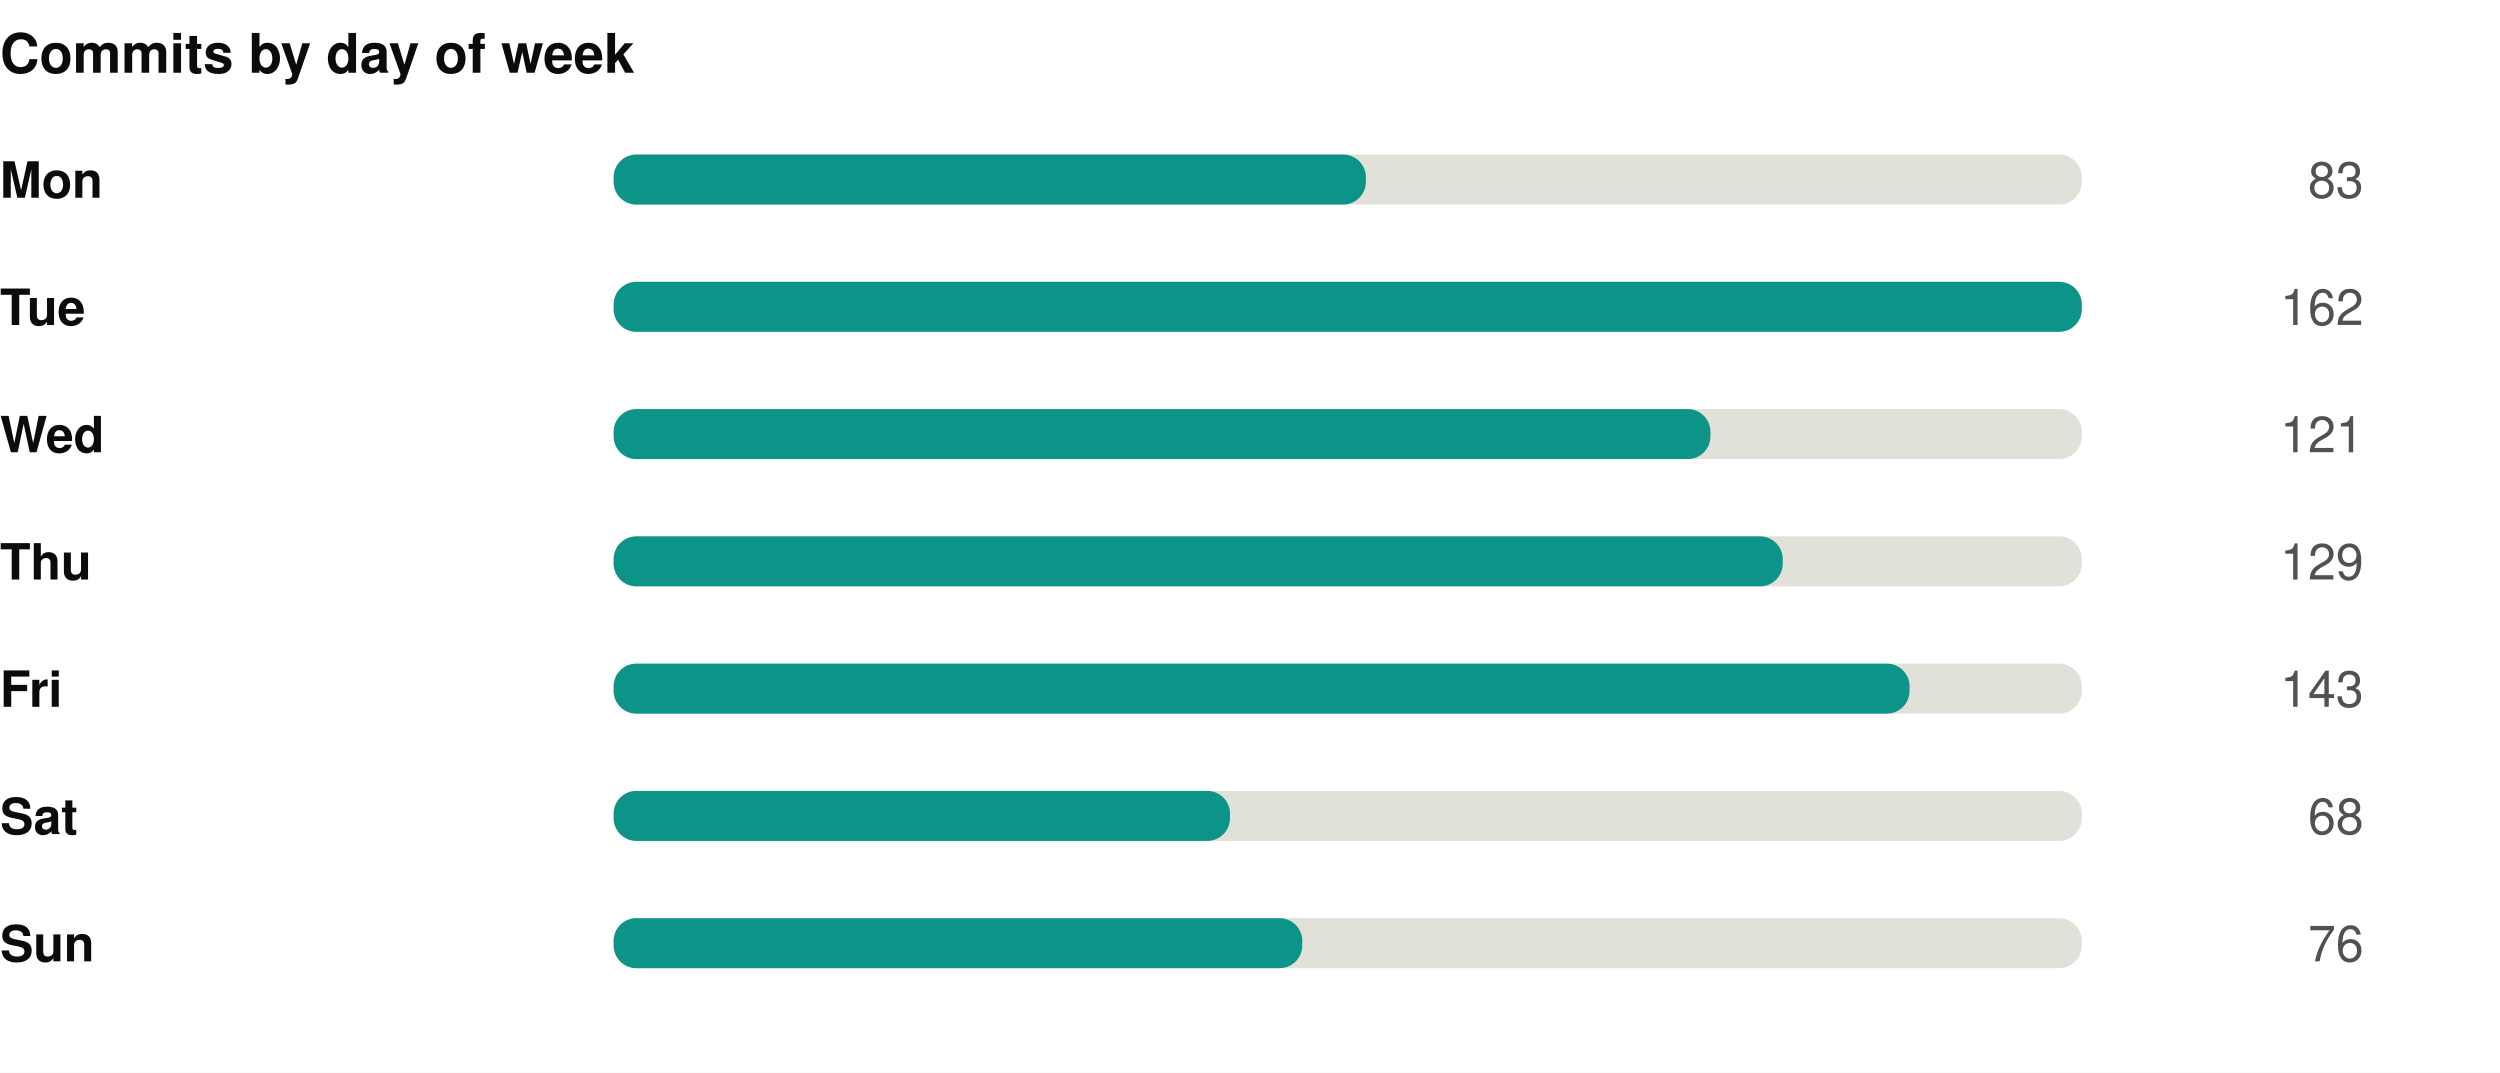
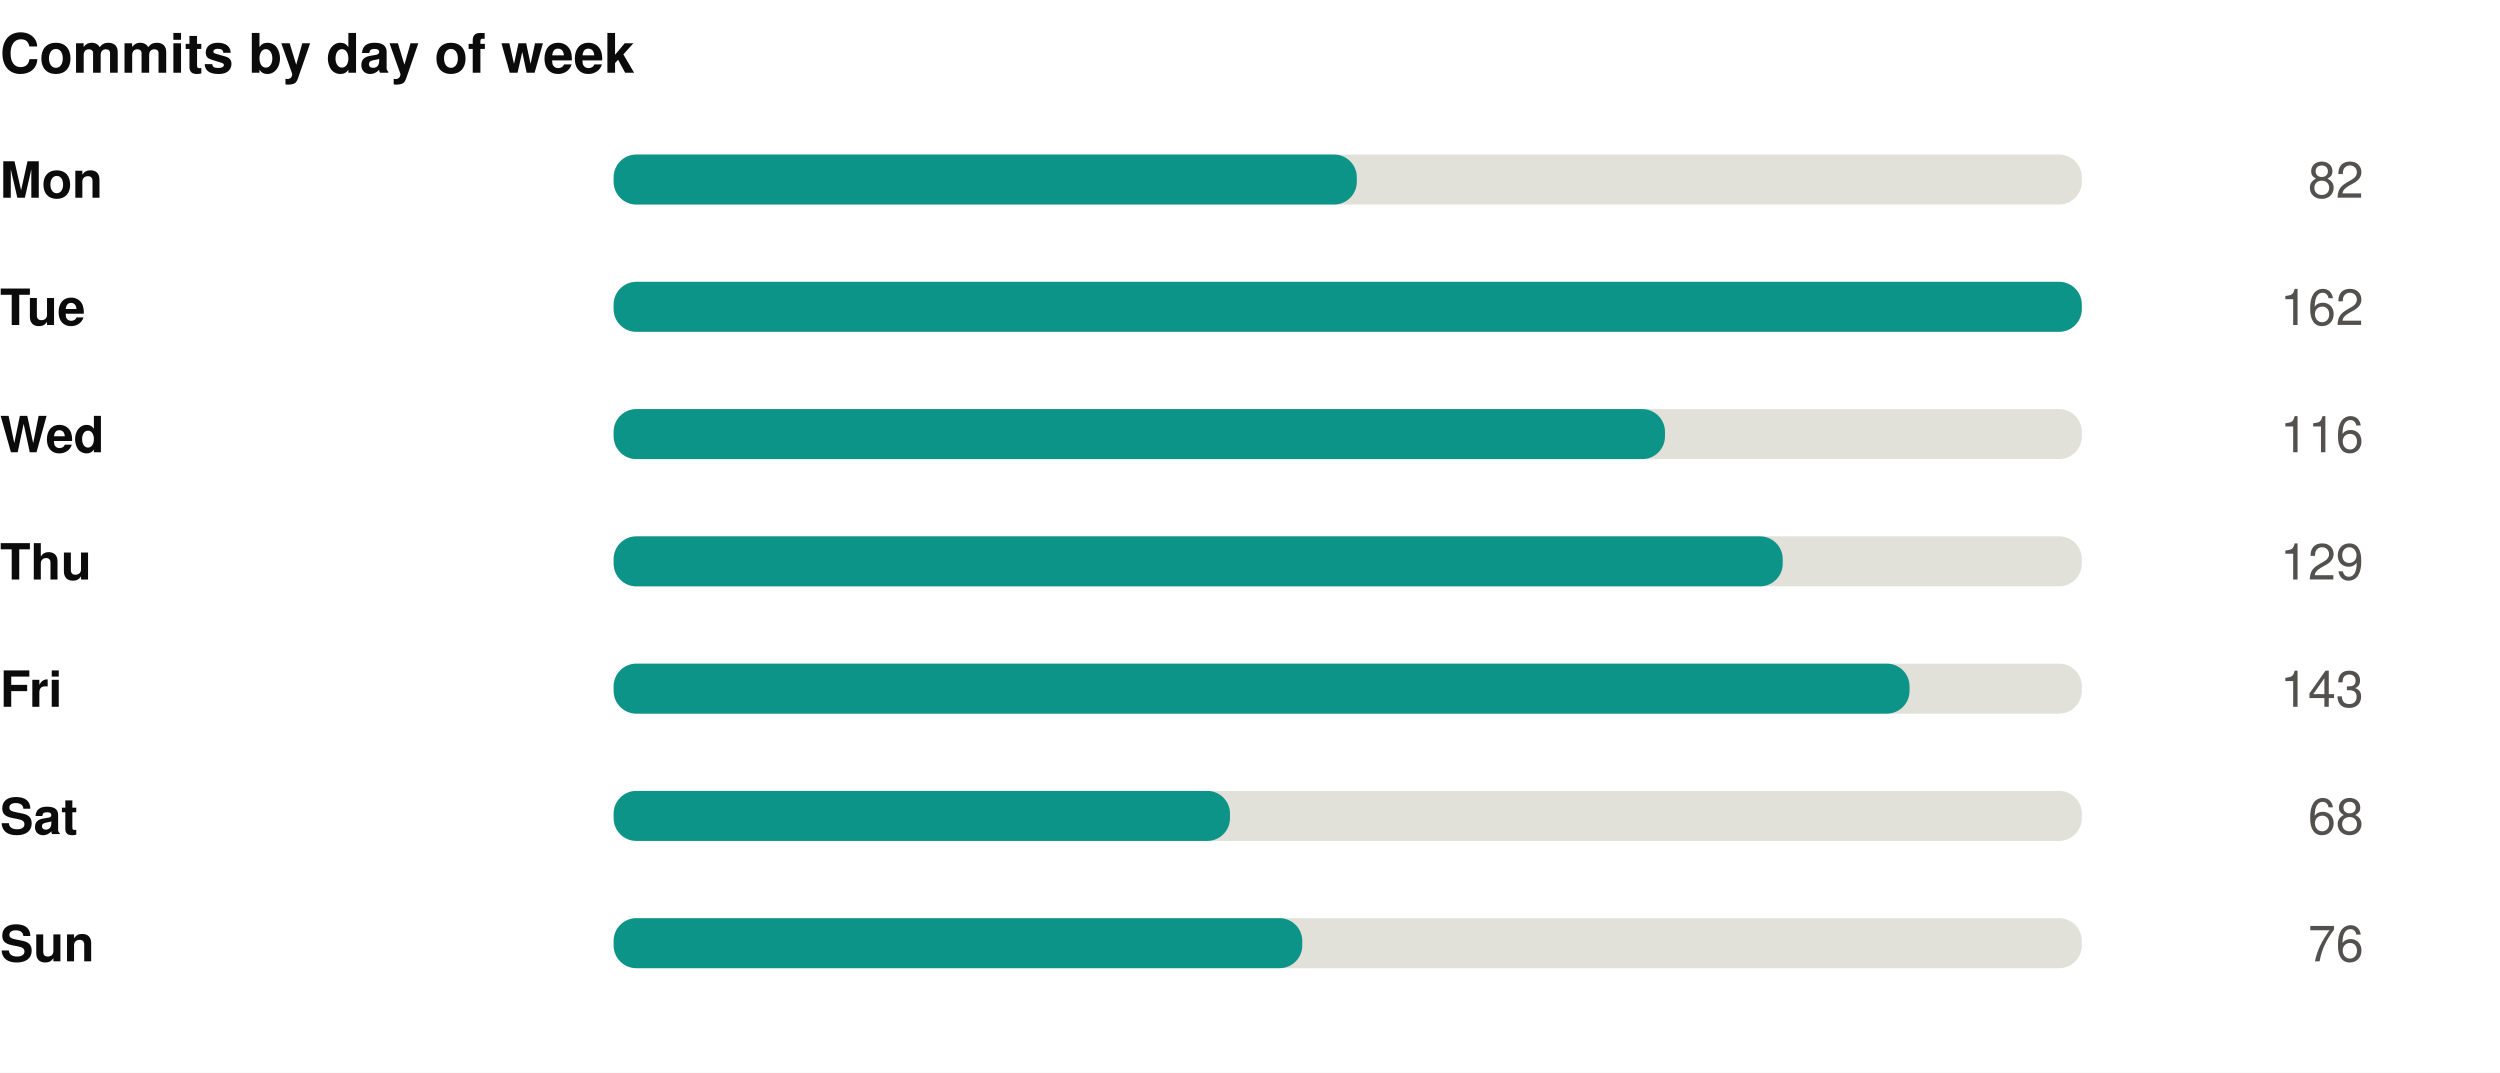
<svg xmlns="http://www.w3.org/2000/svg" width="550" height="236" viewBox="0 0 550 236" role="img">
  <rect width="550" height="236" fill="#ffffff" />
  <style>
@keyframes grow{from{transform:scaleX(0)}}
@keyframes rise{from{opacity:0;transform:translateY(9px)}}
@keyframes fade{from{opacity:0}}
@keyframes draw{to{stroke-dashoffset:0}}
.bar{transform-box:fill-box;transform-origin:left center;animation:grow .9s cubic-bezier(.22,1,.36,1) var(--d,0s) both}
.rise{animation:rise .7s cubic-bezier(.22,1,.36,1) var(--d,0s) both}
.fade{animation:fade .8s ease-out var(--d,0s) both}
.draw{animation:draw 1.7s ease-out .1s both}
@media (prefers-reduced-motion:reduce){
.bar,.rise,.fade,.draw{animation:none;transform:none;opacity:1;stroke-dashoffset:0}
}
</style>
  <g transform="translate(0,0)">
    <text x="0" y="16" font-family="-apple-system,BlinkMacSystemFont,'Segoe UI',Helvetica,Arial,sans-serif" font-size="12" font-weight="700" fill="#0b0b0b" text-anchor="start">Commits by day of week</text>
    <text x="0" y="43.5" font-family="-apple-system,BlinkMacSystemFont,'Segoe UI',Helvetica,Arial,sans-serif" font-size="11" font-weight="600" fill="#0b0b0b" text-anchor="start">Mon</text>
    <rect x="135" y="34" width="323" height="11" rx="5" fill="#e1e0d9" />
-     <rect class="bar" style="--d:0.00s" x="135" y="34" width="165.5" height="11" rx="5" fill="#0d9488" />
+     <rect class="bar" style="--d:0.00s" x="135" y="34" width="163.5" height="11" rx="5" fill="#0d9488" />
    <g class="fade" style="--d:0.00s">
-       <text x="520" y="43.5" font-family="-apple-system,BlinkMacSystemFont,'Segoe UI',Helvetica,Arial,sans-serif" font-size="11" font-weight="400" fill="#52514e" text-anchor="end">83</text>
+       <text x="520" y="43.5" font-family="-apple-system,BlinkMacSystemFont,'Segoe UI',Helvetica,Arial,sans-serif" font-size="11" font-weight="400" fill="#52514e" text-anchor="end">82</text>
    </g>
    <text x="0" y="71.5" font-family="-apple-system,BlinkMacSystemFont,'Segoe UI',Helvetica,Arial,sans-serif" font-size="11" font-weight="600" fill="#0b0b0b" text-anchor="start">Tue</text>
    <rect x="135" y="62" width="323" height="11" rx="5" fill="#e1e0d9" />
    <rect class="bar" style="--d:0.07s" x="135" y="62" width="323.0" height="11" rx="5" fill="#0d9488" />
    <g class="fade" style="--d:0.07s">
      <text x="520" y="71.5" font-family="-apple-system,BlinkMacSystemFont,'Segoe UI',Helvetica,Arial,sans-serif" font-size="11" font-weight="400" fill="#52514e" text-anchor="end">162</text>
    </g>
    <text x="0" y="99.5" font-family="-apple-system,BlinkMacSystemFont,'Segoe UI',Helvetica,Arial,sans-serif" font-size="11" font-weight="600" fill="#0b0b0b" text-anchor="start">Wed</text>
    <rect x="135" y="90" width="323" height="11" rx="5" fill="#e1e0d9" />
-     <rect class="bar" style="--d:0.14s" x="135" y="90" width="241.3" height="11" rx="5" fill="#0d9488" />
+     <rect class="bar" style="--d:0.14s" x="135" y="90" width="231.3" height="11" rx="5" fill="#0d9488" />
    <g class="fade" style="--d:0.14s">
-       <text x="520" y="99.5" font-family="-apple-system,BlinkMacSystemFont,'Segoe UI',Helvetica,Arial,sans-serif" font-size="11" font-weight="400" fill="#52514e" text-anchor="end">121</text>
+       <text x="520" y="99.5" font-family="-apple-system,BlinkMacSystemFont,'Segoe UI',Helvetica,Arial,sans-serif" font-size="11" font-weight="400" fill="#52514e" text-anchor="end">116</text>
    </g>
    <text x="0" y="127.5" font-family="-apple-system,BlinkMacSystemFont,'Segoe UI',Helvetica,Arial,sans-serif" font-size="11" font-weight="600" fill="#0b0b0b" text-anchor="start">Thu</text>
    <rect x="135" y="118" width="323" height="11" rx="5" fill="#e1e0d9" />
    <rect class="bar" style="--d:0.21s" x="135" y="118" width="257.2" height="11" rx="5" fill="#0d9488" />
    <g class="fade" style="--d:0.21s">
      <text x="520" y="127.5" font-family="-apple-system,BlinkMacSystemFont,'Segoe UI',Helvetica,Arial,sans-serif" font-size="11" font-weight="400" fill="#52514e" text-anchor="end">129</text>
    </g>
    <text x="0" y="155.5" font-family="-apple-system,BlinkMacSystemFont,'Segoe UI',Helvetica,Arial,sans-serif" font-size="11" font-weight="600" fill="#0b0b0b" text-anchor="start">Fri</text>
    <rect x="135" y="146" width="323" height="11" rx="5" fill="#e1e0d9" />
    <rect class="bar" style="--d:0.28s" x="135" y="146" width="285.1" height="11" rx="5" fill="#0d9488" />
    <g class="fade" style="--d:0.28s">
      <text x="520" y="155.5" font-family="-apple-system,BlinkMacSystemFont,'Segoe UI',Helvetica,Arial,sans-serif" font-size="11" font-weight="400" fill="#52514e" text-anchor="end">143</text>
    </g>
    <text x="0" y="183.5" font-family="-apple-system,BlinkMacSystemFont,'Segoe UI',Helvetica,Arial,sans-serif" font-size="11" font-weight="600" fill="#0b0b0b" text-anchor="start">Sat</text>
    <rect x="135" y="174" width="323" height="11" rx="5" fill="#e1e0d9" />
    <rect class="bar" style="--d:0.35s" x="135" y="174" width="135.6" height="11" rx="5" fill="#0d9488" />
    <g class="fade" style="--d:0.35s">
      <text x="520" y="183.5" font-family="-apple-system,BlinkMacSystemFont,'Segoe UI',Helvetica,Arial,sans-serif" font-size="11" font-weight="400" fill="#52514e" text-anchor="end">68</text>
    </g>
    <text x="0" y="211.5" font-family="-apple-system,BlinkMacSystemFont,'Segoe UI',Helvetica,Arial,sans-serif" font-size="11" font-weight="600" fill="#0b0b0b" text-anchor="start">Sun</text>
    <rect x="135" y="202" width="323" height="11" rx="5" fill="#e1e0d9" />
    <rect class="bar" style="--d:0.42s" x="135" y="202" width="151.5" height="11" rx="5" fill="#0d9488" />
    <g class="fade" style="--d:0.42s">
      <text x="520" y="211.5" font-family="-apple-system,BlinkMacSystemFont,'Segoe UI',Helvetica,Arial,sans-serif" font-size="11" font-weight="400" fill="#52514e" text-anchor="end">76</text>
    </g>
  </g>
</svg>
